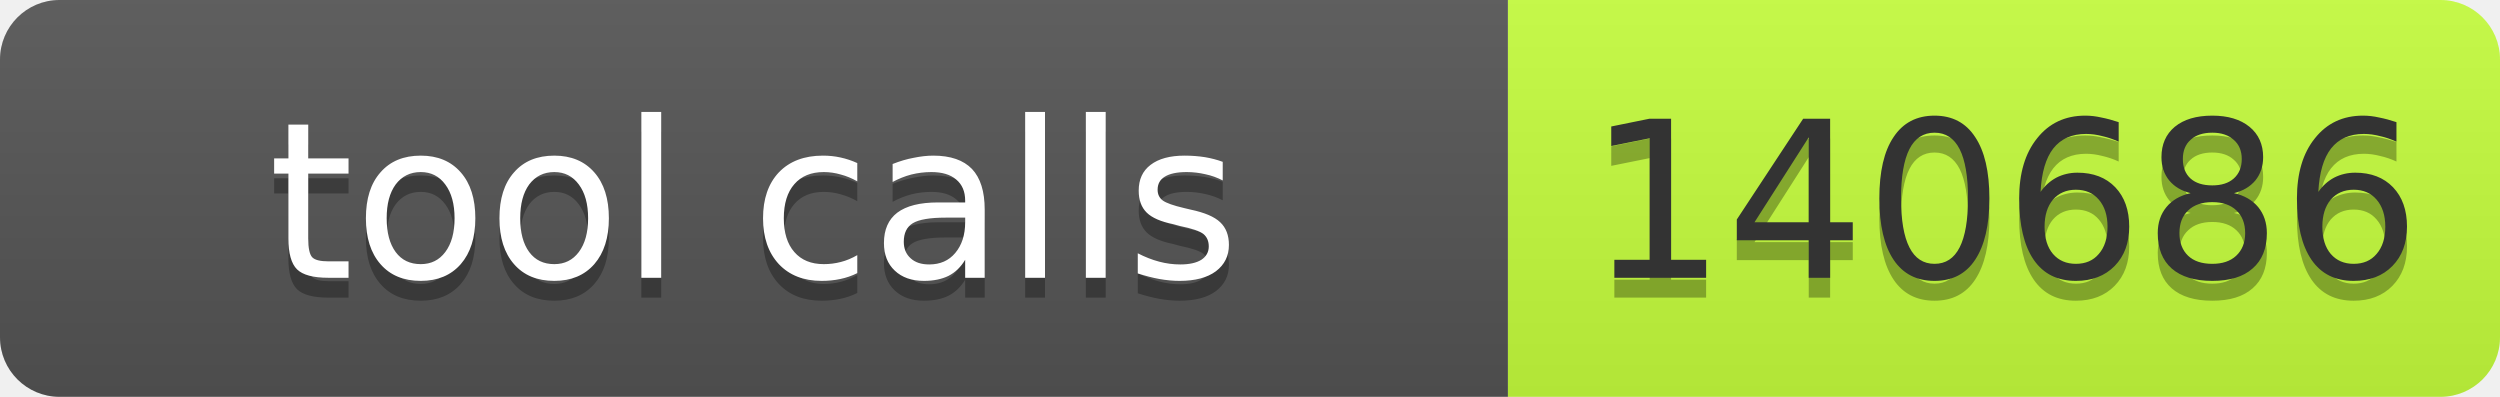
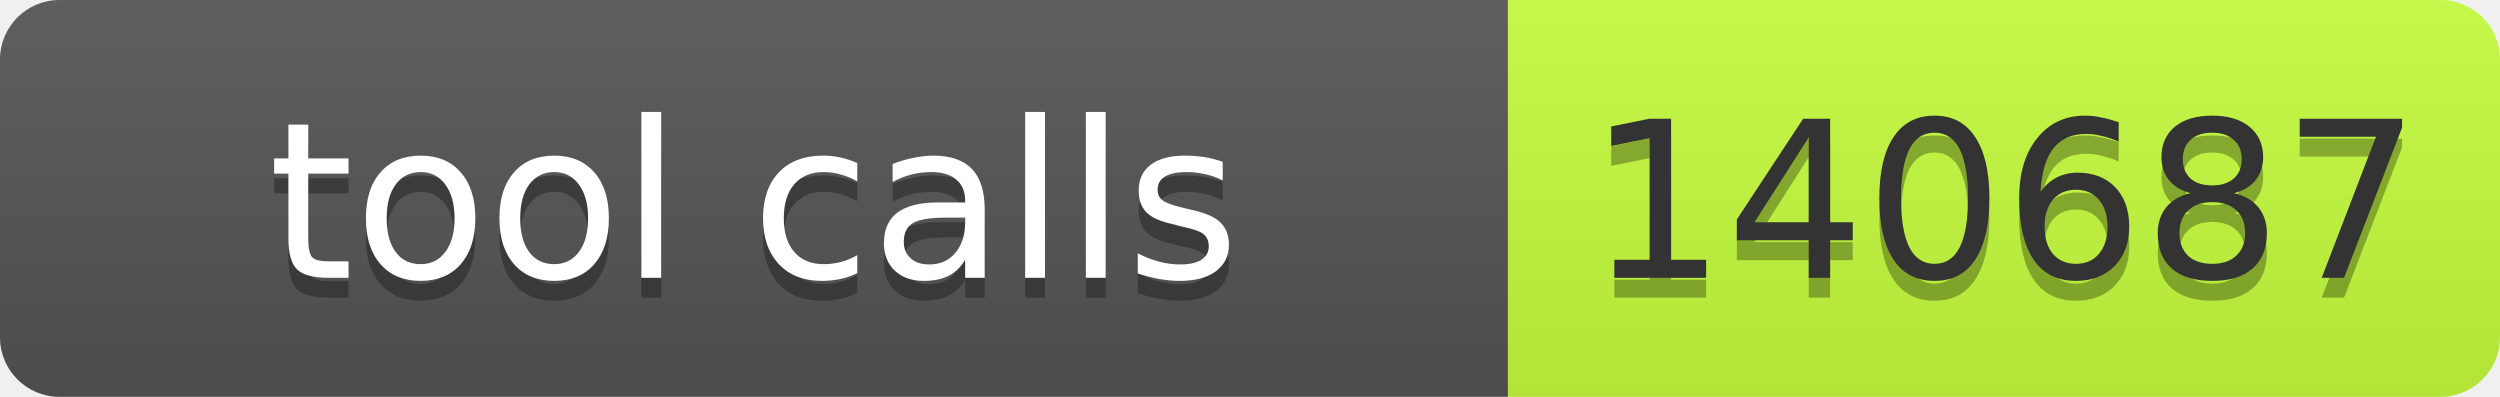
- <svg xmlns="http://www.w3.org/2000/svg" width="126" height="20" role="img" aria-label="tool calls: 140686">
+ <svg xmlns="http://www.w3.org/2000/svg" width="126" height="20" role="img" aria-label="tool calls: 140687">
  <linearGradient id="s" x2="0" y2="100%">
    <stop offset="0" stop-color="#bbb" stop-opacity=".1" />
    <stop offset="1" stop-opacity=".1" />
  </linearGradient>
  <clipPath id="r">
    <rect width="126" height="20" rx="3" fill="#fff" />
  </clipPath>
  <g clip-path="url(#r)">
    <rect width="76" height="20" fill="#555" />
    <rect x="76" width="50" height="20" fill="#c6ff3d" />
    <rect width="126" height="20" fill="url(#s)" />
  </g>
  <g font-family="Verdana,Geneva,DejaVu Sans,sans-serif" font-size="11">
    <text x="38.0" y="15" fill="#010101" fill-opacity=".3" text-anchor="middle" textLength="66">tool calls</text>
    <text x="38.0" y="14" fill="#fff" text-anchor="middle" textLength="66">tool calls</text>
-     <text x="101.0" y="15" fill="#010101" fill-opacity=".3" text-anchor="middle" textLength="40">140686</text>
-     <text x="101.0" y="14" fill="#333" text-anchor="middle" textLength="40">140686</text>
+     <text x="101.0" y="15" fill="#010101" fill-opacity=".3" text-anchor="middle" textLength="40">140687</text>
+     <text x="101.0" y="14" fill="#333" text-anchor="middle" textLength="40">140687</text>
  </g>
</svg>
